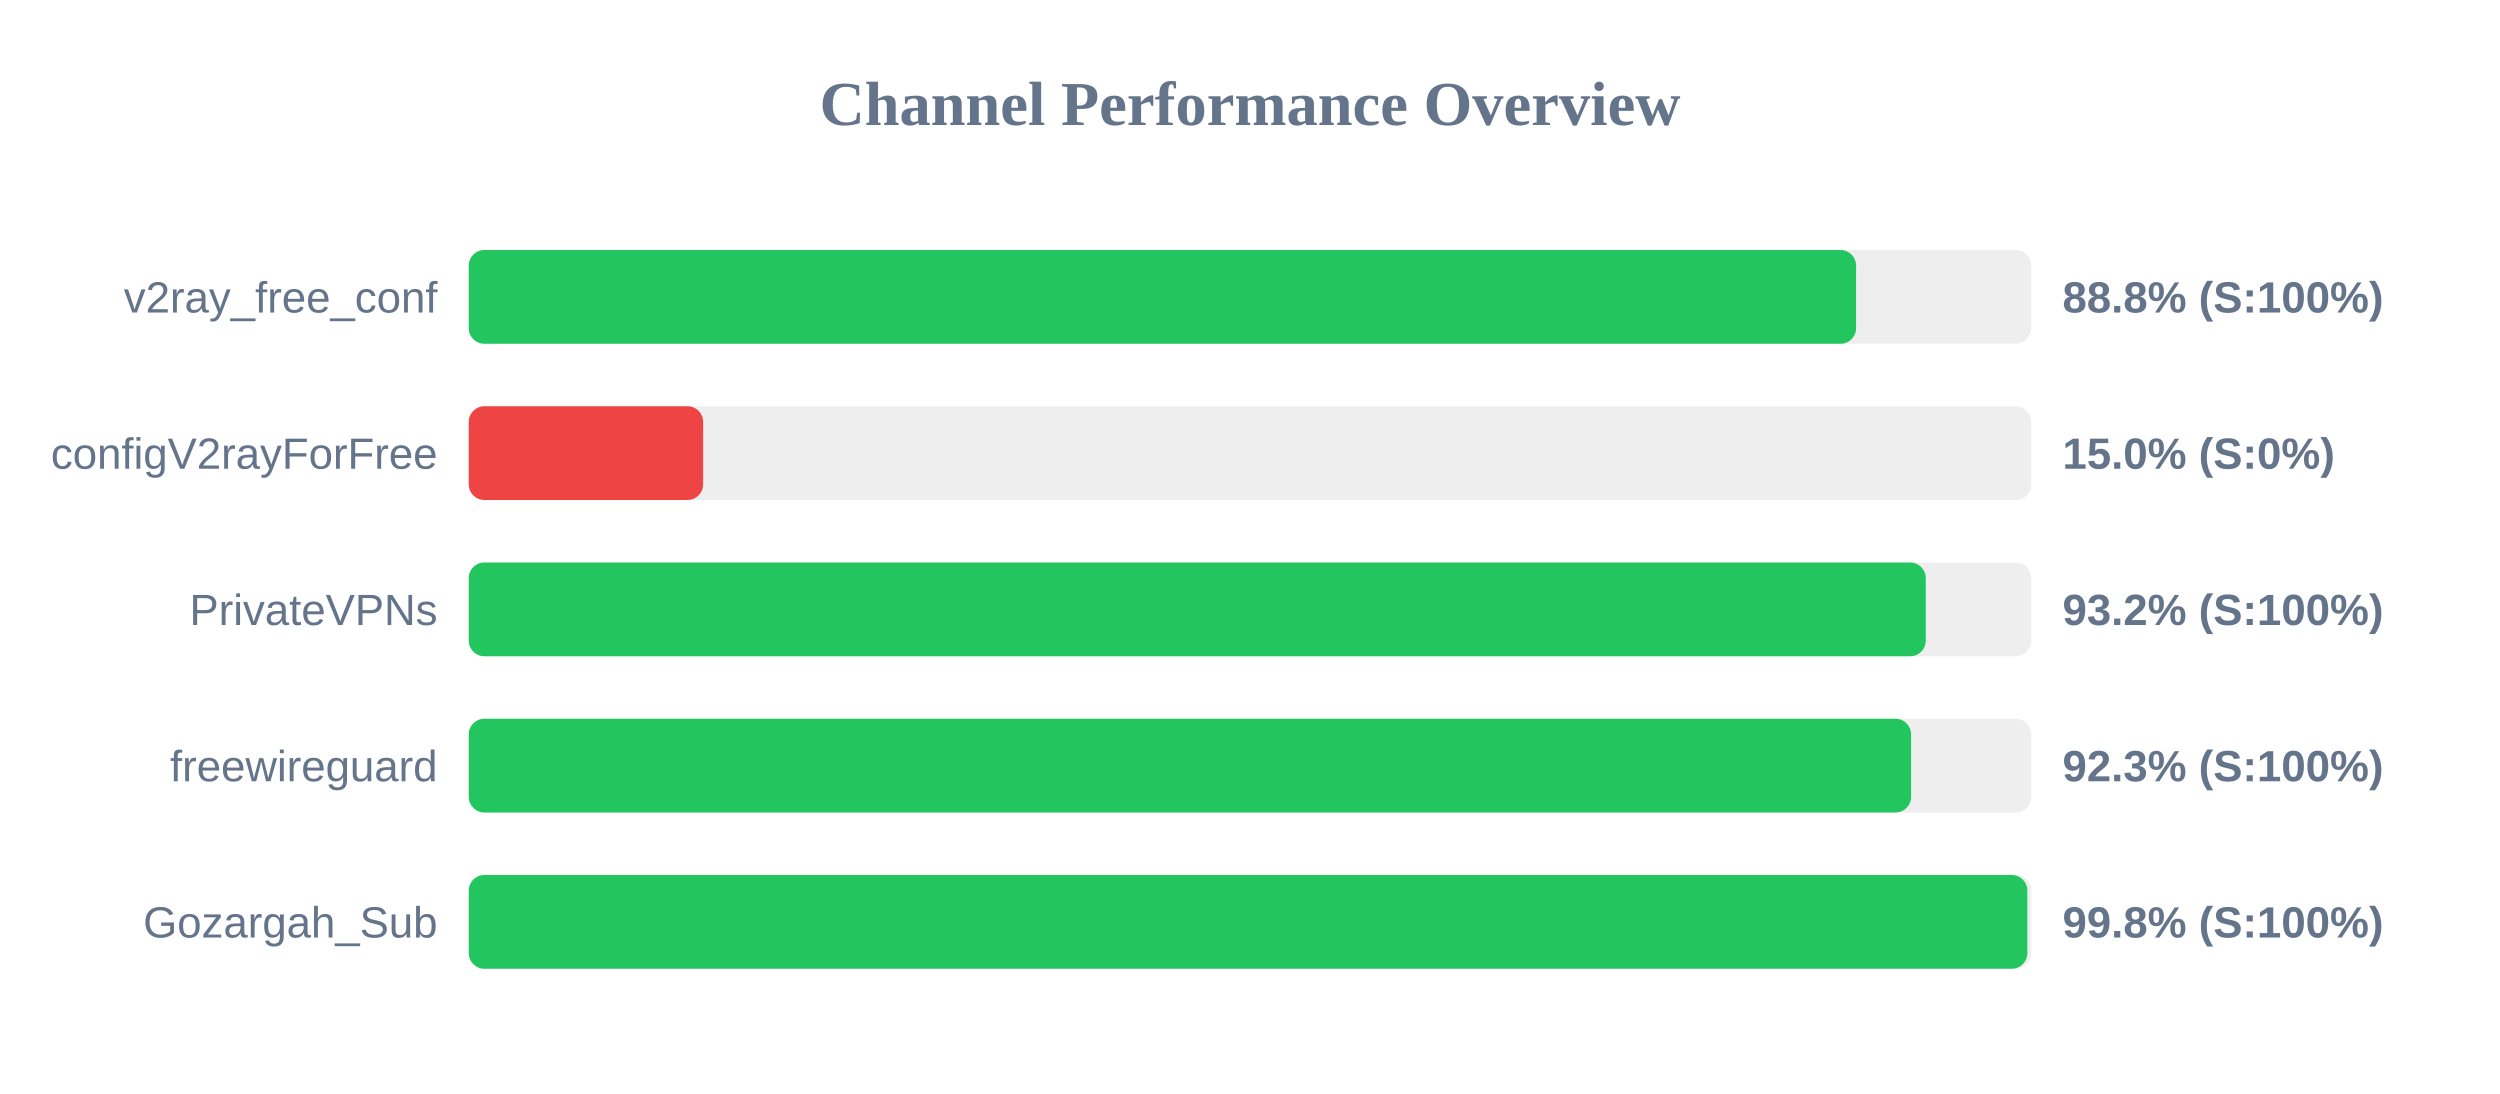
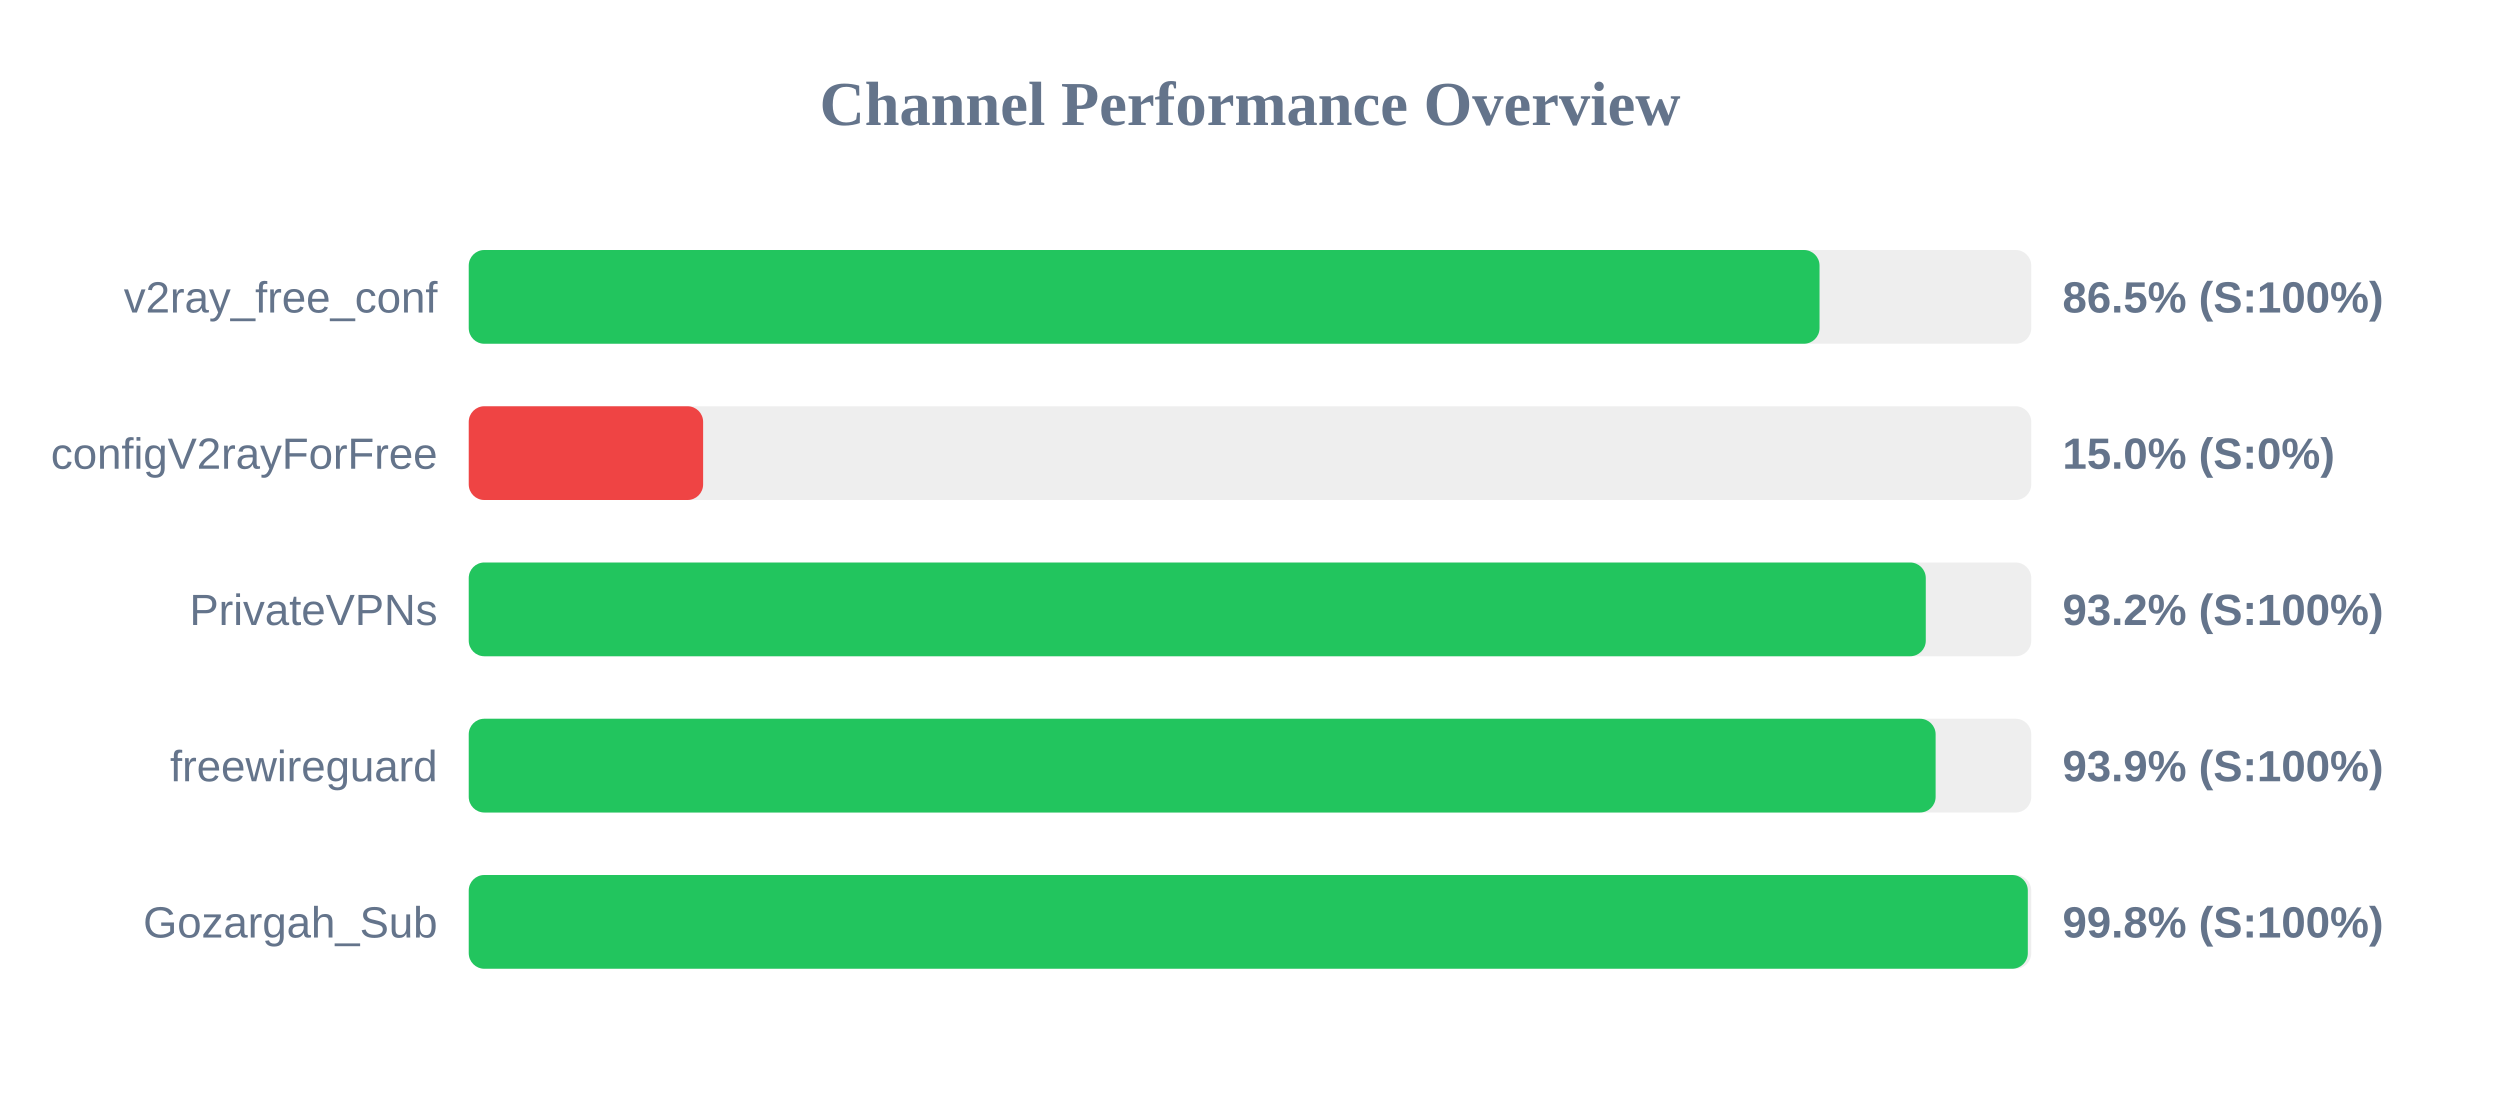
<svg xmlns="http://www.w3.org/2000/svg" width="800" height="350" version="1.1">
  <style>
        .row { font: 14px Arial; fill: #64748b; }
        .score { font: bold 14px Arial; fill: #64748b; }
    </style>
  <text x="400" y="40" text-anchor="middle" font-size="20px" font-weight="bold" fill="#64748b">Channel Performance Overview</text>
  <rect x="150" y="80" width="500" height="30" fill="#eee" rx="5" />
-   <rect x="150" y="80" width="443.95" height="30" fill="#22c55e" rx="5" />
+   <rect x="150" y="80" width="432.25" height="30" fill="#22c55e" rx="5" />
  <text x="140" y="100" text-anchor="end" class="row">v2ray_free_conf</text>
-   <text x="660" y="100" text-anchor="start" class="score">88.8% (S:100%)</text>
+   <text x="660" y="100" text-anchor="start" class="score">86.5% (S:100%)</text>
  <rect x="150" y="130" width="500" height="30" fill="#eee" rx="5" />
  <rect x="150" y="130" width="75.0" height="30" fill="#ef4444" rx="5" />
  <text x="140" y="150" text-anchor="end" class="row">configV2rayForFree</text>
  <text x="660" y="150" text-anchor="start" class="score">15.0% (S:0%)</text>
  <rect x="150" y="180" width="500" height="30" fill="#eee" rx="5" />
  <rect x="150" y="180" width="466.25" height="30" fill="#22c55e" rx="5" />
  <text x="140" y="200" text-anchor="end" class="row">PrivateVPNs</text>
  <text x="660" y="200" text-anchor="start" class="score">93.2% (S:100%)</text>
  <rect x="150" y="230" width="500" height="30" fill="#eee" rx="5" />
-   <rect x="150" y="230" width="461.55" height="30" fill="#22c55e" rx="5" />
+   <rect x="150" y="230" width="469.4" height="30" fill="#22c55e" rx="5" />
  <text x="140" y="250" text-anchor="end" class="row">freewireguard</text>
-   <text x="660" y="250" text-anchor="start" class="score">92.3% (S:100%)</text>
+   <text x="660" y="250" text-anchor="start" class="score">93.9% (S:100%)</text>
  <rect x="150" y="280" width="500" height="30" fill="#eee" rx="5" />
-   <rect x="150" y="280" width="498.75" height="30" fill="#22c55e" rx="5" />
+   <rect x="150" y="280" width="498.9" height="30" fill="#22c55e" rx="5" />
  <text x="140" y="300" text-anchor="end" class="row">Gozargah_Sub</text>
  <text x="660" y="300" text-anchor="start" class="score">99.8% (S:100%)</text>
</svg>
